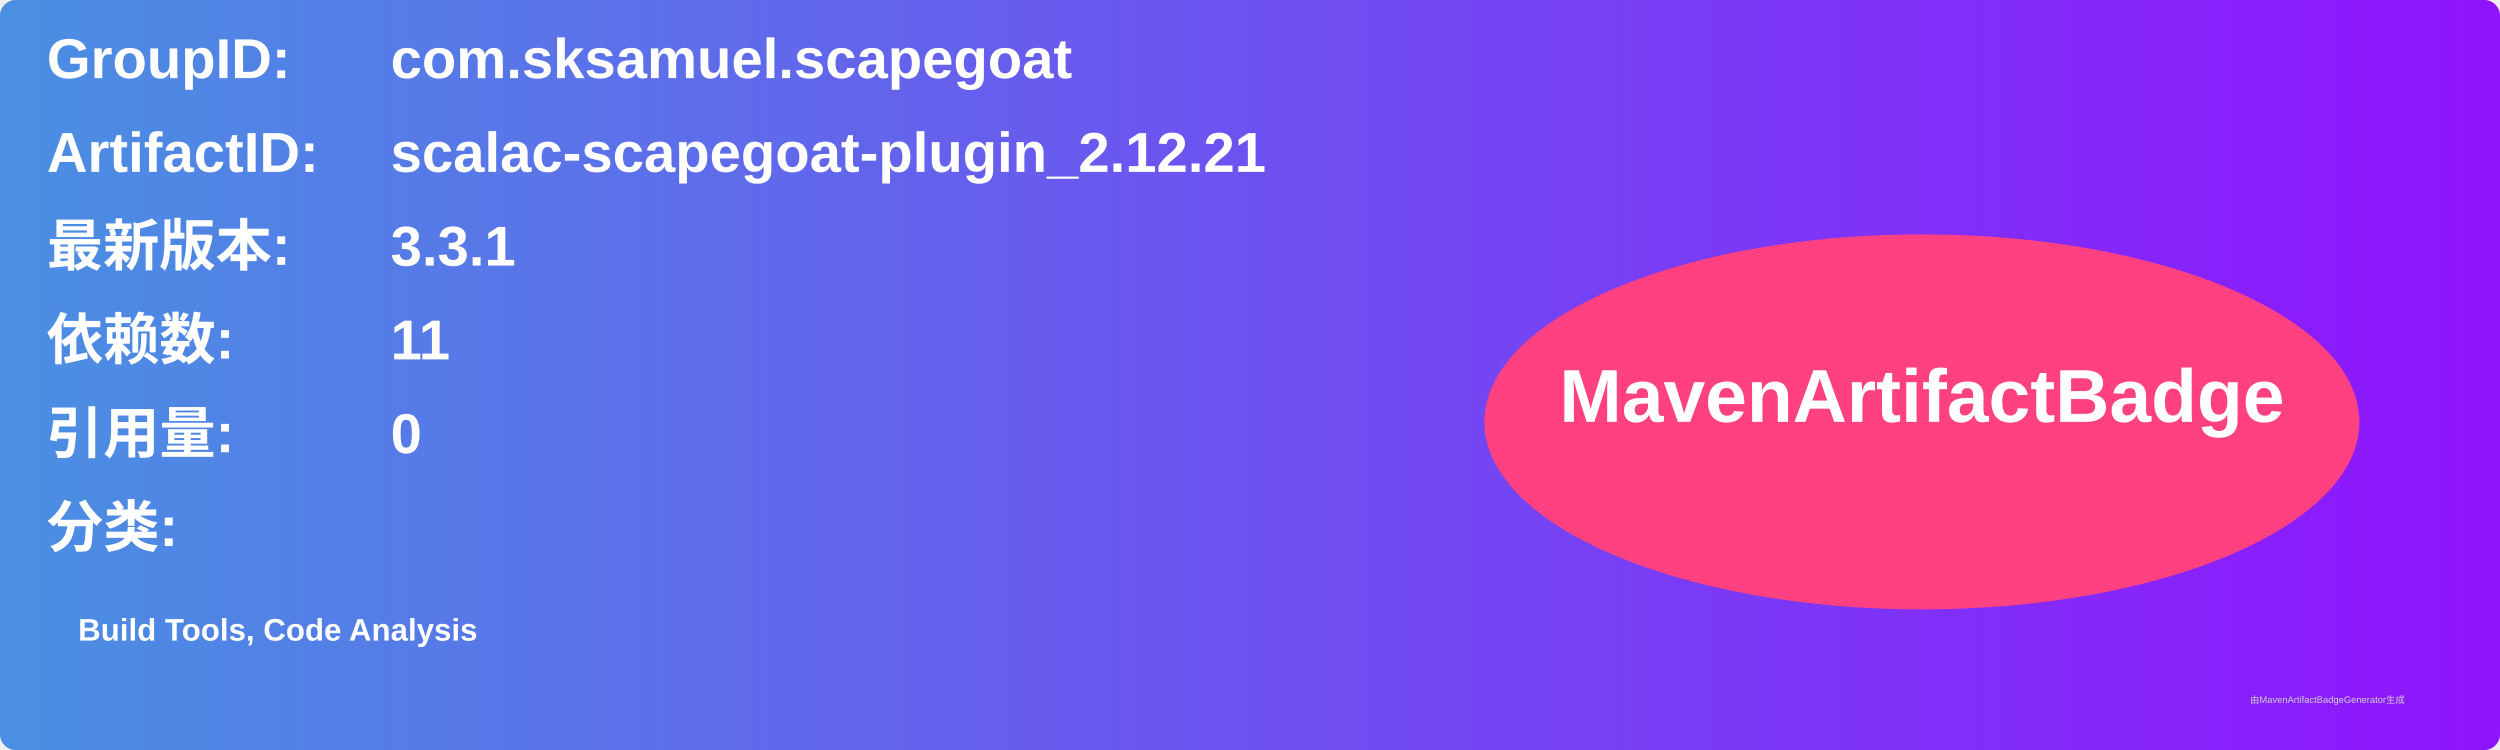
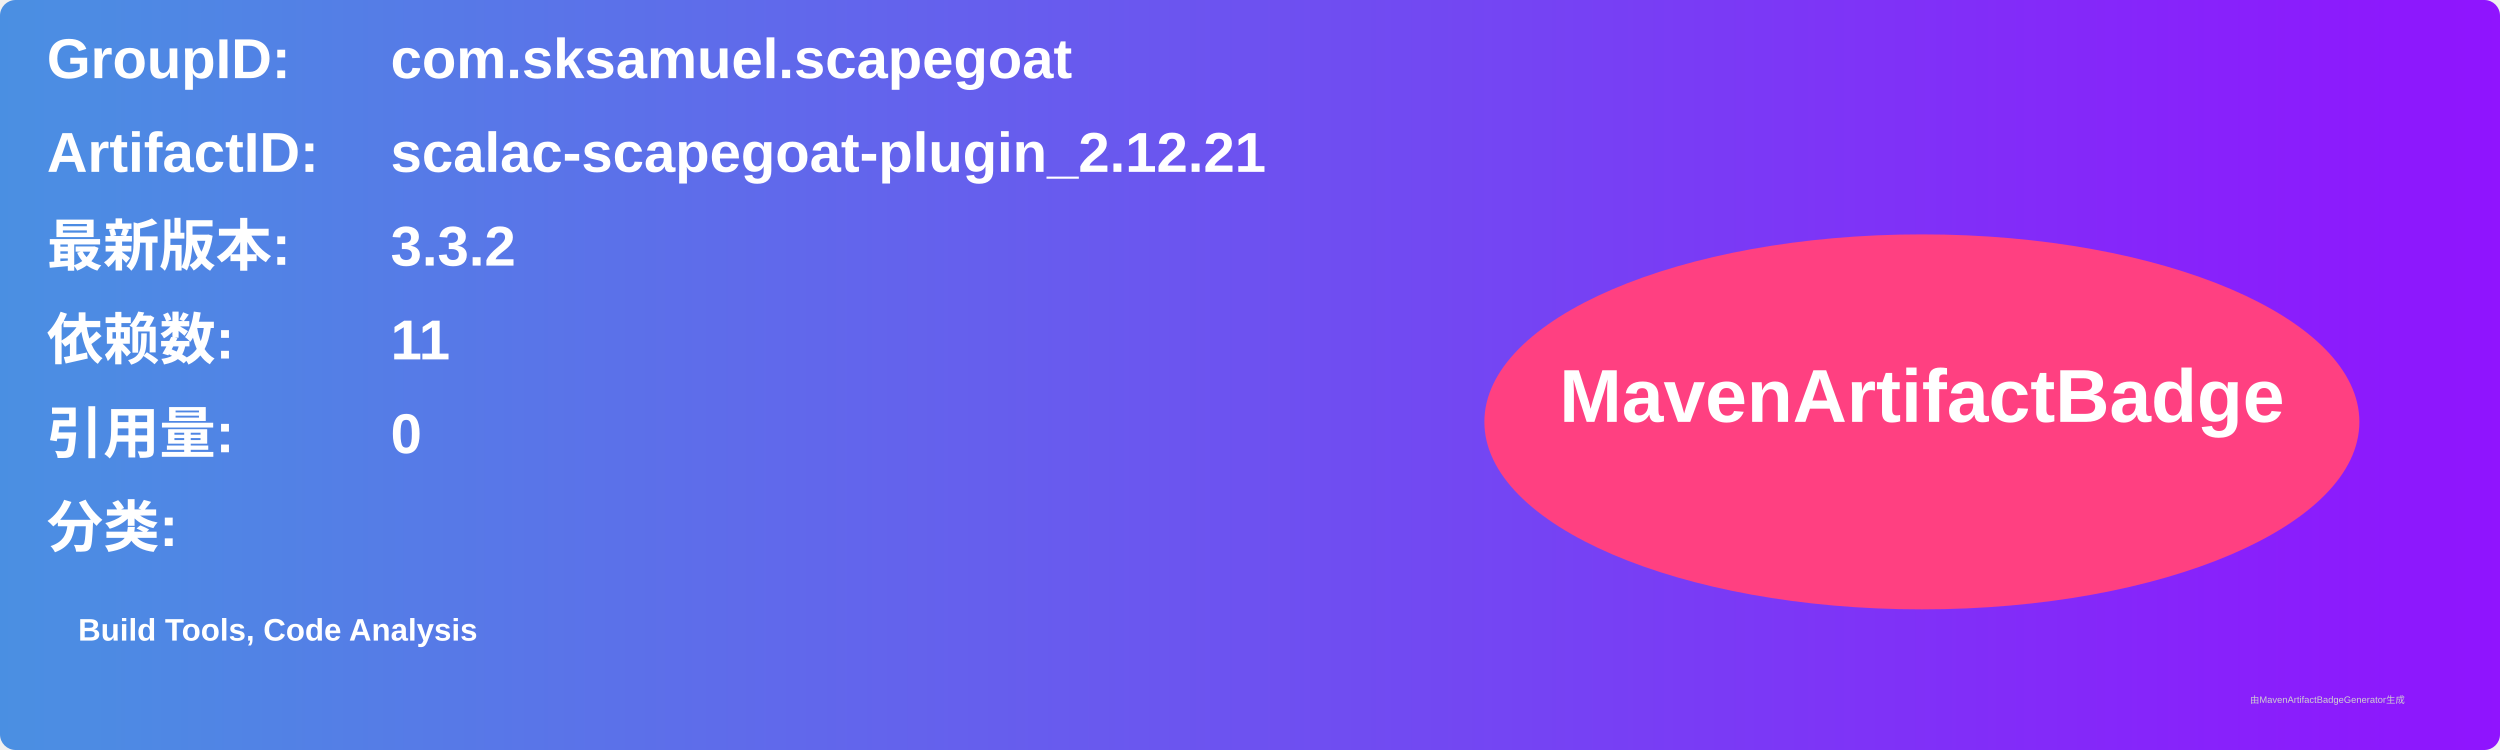
<svg xmlns="http://www.w3.org/2000/svg" width="800" height="240" viewBox="0 0 800 240">
  <linearGradient id="grad" x1="0%" y1="0%" x2="100%" y2="0%">
    <stop offset="0%" stop-color="#4a90e2" />
    <stop offset="100%" stop-color="#9013fe" />
  </linearGradient>
  <rect width="100%" height="100%" rx="5" ry="5" fill="url(#grad)" />
  <g transform="translate(15, 15)">
    <text x="0" y="10" font-family="Arial" font-size="18" fill="white" font-weight="bold" width="260">GroupID:</text>
    <text x="110" y="10" font-family="Arial" font-size="18" fill="white" font-weight="bold" width="460">com.sksamuel.scapegoat</text>
    <text x="0" y="40" font-family="Arial" font-size="18" fill="white" font-weight="bold" width="260">ArtifactID:</text>
    <text x="110" y="40" font-family="Arial" font-size="18" fill="white" font-weight="bold" width="460">scalac-scapegoat-plugin_2.12.21</text>
    <text x="0" y="70" font-family="Arial" font-size="18" fill="white" font-weight="bold">最新版本:</text>
    <text x="110" y="70" font-family="Arial" font-size="18" fill="white" font-weight="bold">
-       <tspan font-weight="bold">3.3.1</tspan>
+       <tspan font-weight="bold">3.3.2</tspan>
    </text>
    <text x="0" y="100" font-family="Arial" font-size="18" fill="white" font-weight="bold">依赖数: </text>
    <text x="110" y="100" font-family="Arial" font-size="18" fill="white">
      <tspan font-weight="bold">11</tspan>
    </text>
    <text x="0" y="130" font-family="Arial" font-size="18" fill="white" font-weight="bold">引用量: </text>
    <text x="110" y="130" font-family="Arial" font-size="18" fill="white">
      <tspan font-weight="bold">0</tspan>
    </text>
    <text x="0" y="160" font-family="Arial" font-size="18" fill="white" font-weight="bold">分类:</text>
    <text x="10" y="190" font-family="Arial" font-size="10" fill="white">
      <tspan font-weight="bold">Build Tools, Code Analysis</tspan>
    </text>
    <ellipse cx="600" cy="120" rx="140" ry="60" fill="#ff4081" />
    <text x="600" y="120" text-anchor="middle" font-family="Arial" font-size="24" fill="white" font-weight="bold">MavenArtifactBadge</text>
  </g>
  <text x="720" y="225" font-family="Arial" font-size="3" fill="#d0d0d0">由MavenArtifactBadgeGenerator生成</text>
</svg>
